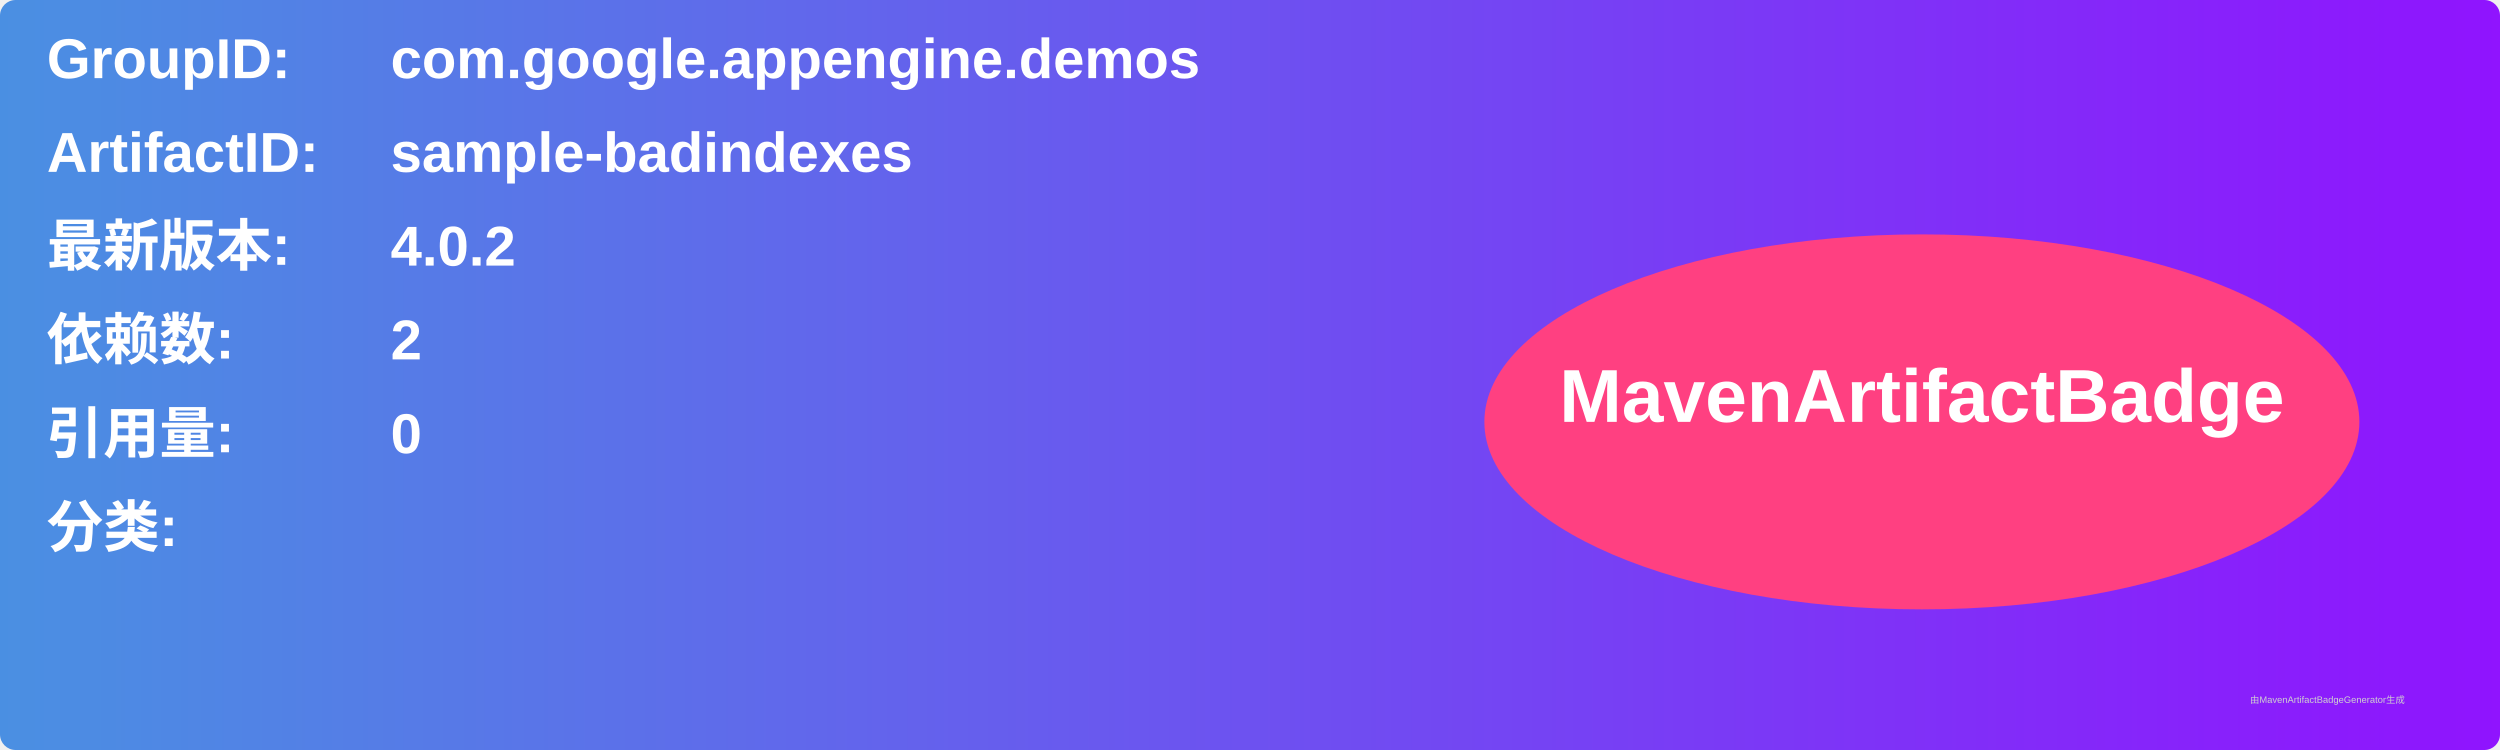
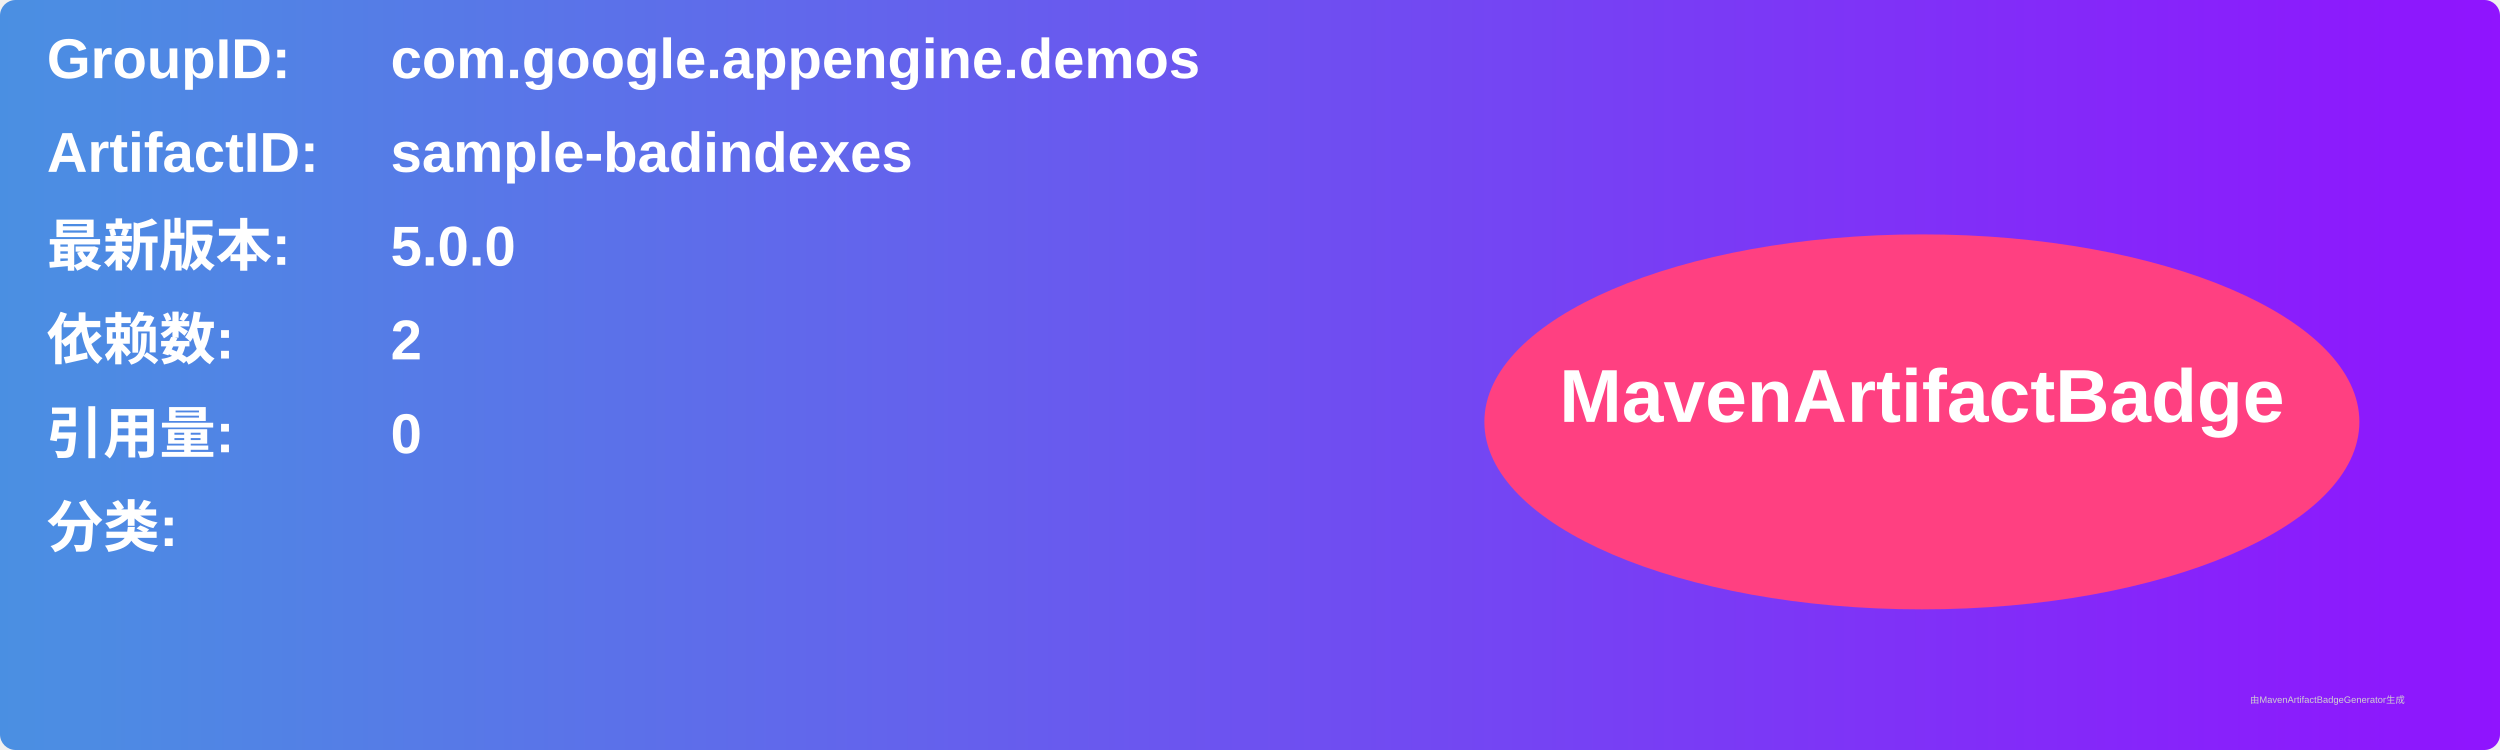
<svg xmlns="http://www.w3.org/2000/svg" width="800" height="240" viewBox="0 0 800 240">
  <linearGradient id="grad" x1="0%" y1="0%" x2="100%" y2="0%">
    <stop offset="0%" stop-color="#4a90e2" />
    <stop offset="100%" stop-color="#9013fe" />
  </linearGradient>
  <rect width="100%" height="100%" rx="5" ry="5" fill="url(#grad)" />
  <g transform="translate(15, 15)">
    <text x="0" y="10" font-family="Arial" font-size="18" fill="white" font-weight="bold" width="260">GroupID:</text>
    <text x="110" y="10" font-family="Arial" font-size="18" fill="white" font-weight="bold" width="460">com.google.appengine.demos</text>
    <text x="0" y="40" font-family="Arial" font-size="18" fill="white" font-weight="bold" width="260">ArtifactID:</text>
    <text x="110" y="40" font-family="Arial" font-size="18" fill="white" font-weight="bold" width="460">sample-badindexes</text>
    <text x="0" y="70" font-family="Arial" font-size="18" fill="white" font-weight="bold">最新版本:</text>
    <text x="110" y="70" font-family="Arial" font-size="18" fill="white" font-weight="bold">
-       <tspan font-weight="bold">4.0.2</tspan>
+       <tspan font-weight="bold">5.0.0</tspan>
    </text>
    <text x="0" y="100" font-family="Arial" font-size="18" fill="white" font-weight="bold">依赖数: </text>
    <text x="110" y="100" font-family="Arial" font-size="18" fill="white">
      <tspan font-weight="bold">2</tspan>
    </text>
    <text x="0" y="130" font-family="Arial" font-size="18" fill="white" font-weight="bold">引用量: </text>
    <text x="110" y="130" font-family="Arial" font-size="18" fill="white">
      <tspan font-weight="bold">0</tspan>
    </text>
    <text x="0" y="160" font-family="Arial" font-size="18" fill="white" font-weight="bold">分类:</text>
    <text x="10" y="190" font-family="Arial" font-size="10" fill="white">
      <tspan font-weight="bold" />
    </text>
    <ellipse cx="600" cy="120" rx="140" ry="60" fill="#ff4081" />
    <text x="600" y="120" text-anchor="middle" font-family="Arial" font-size="24" fill="white" font-weight="bold">MavenArtifactBadge</text>
  </g>
  <text x="720" y="225" font-family="Arial" font-size="3" fill="#d0d0d0">由MavenArtifactBadgeGenerator生成</text>
</svg>
